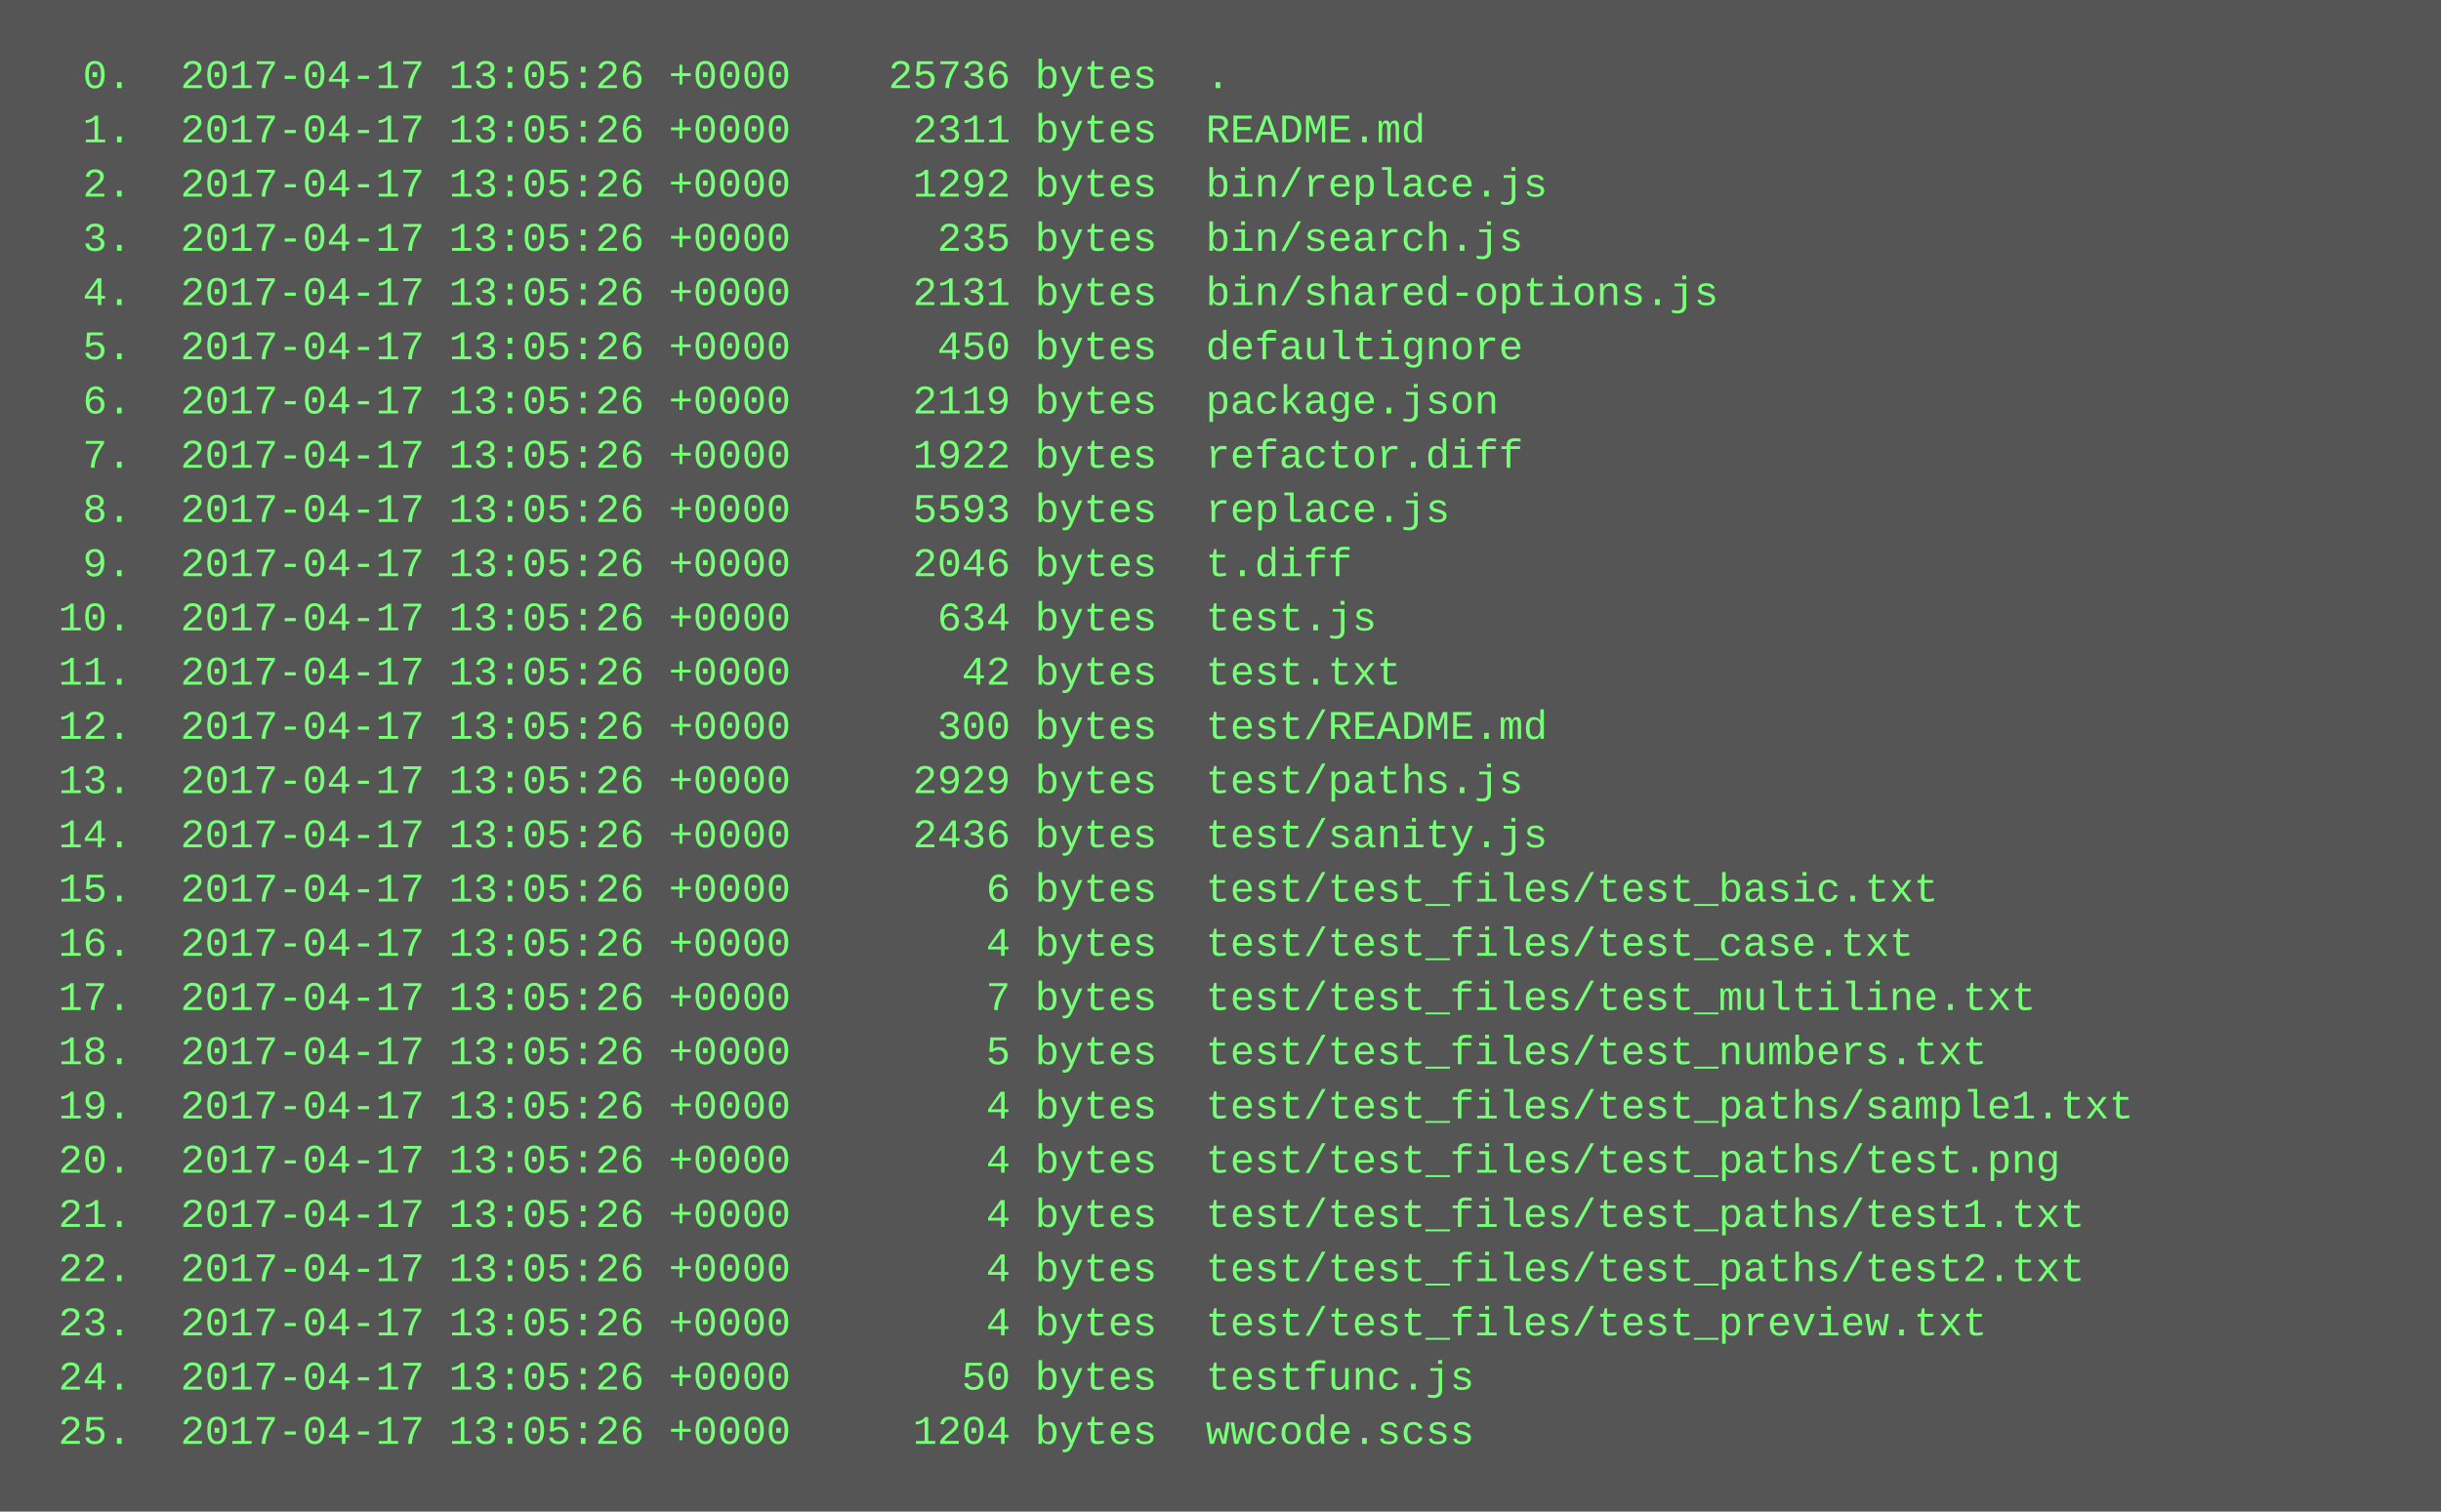
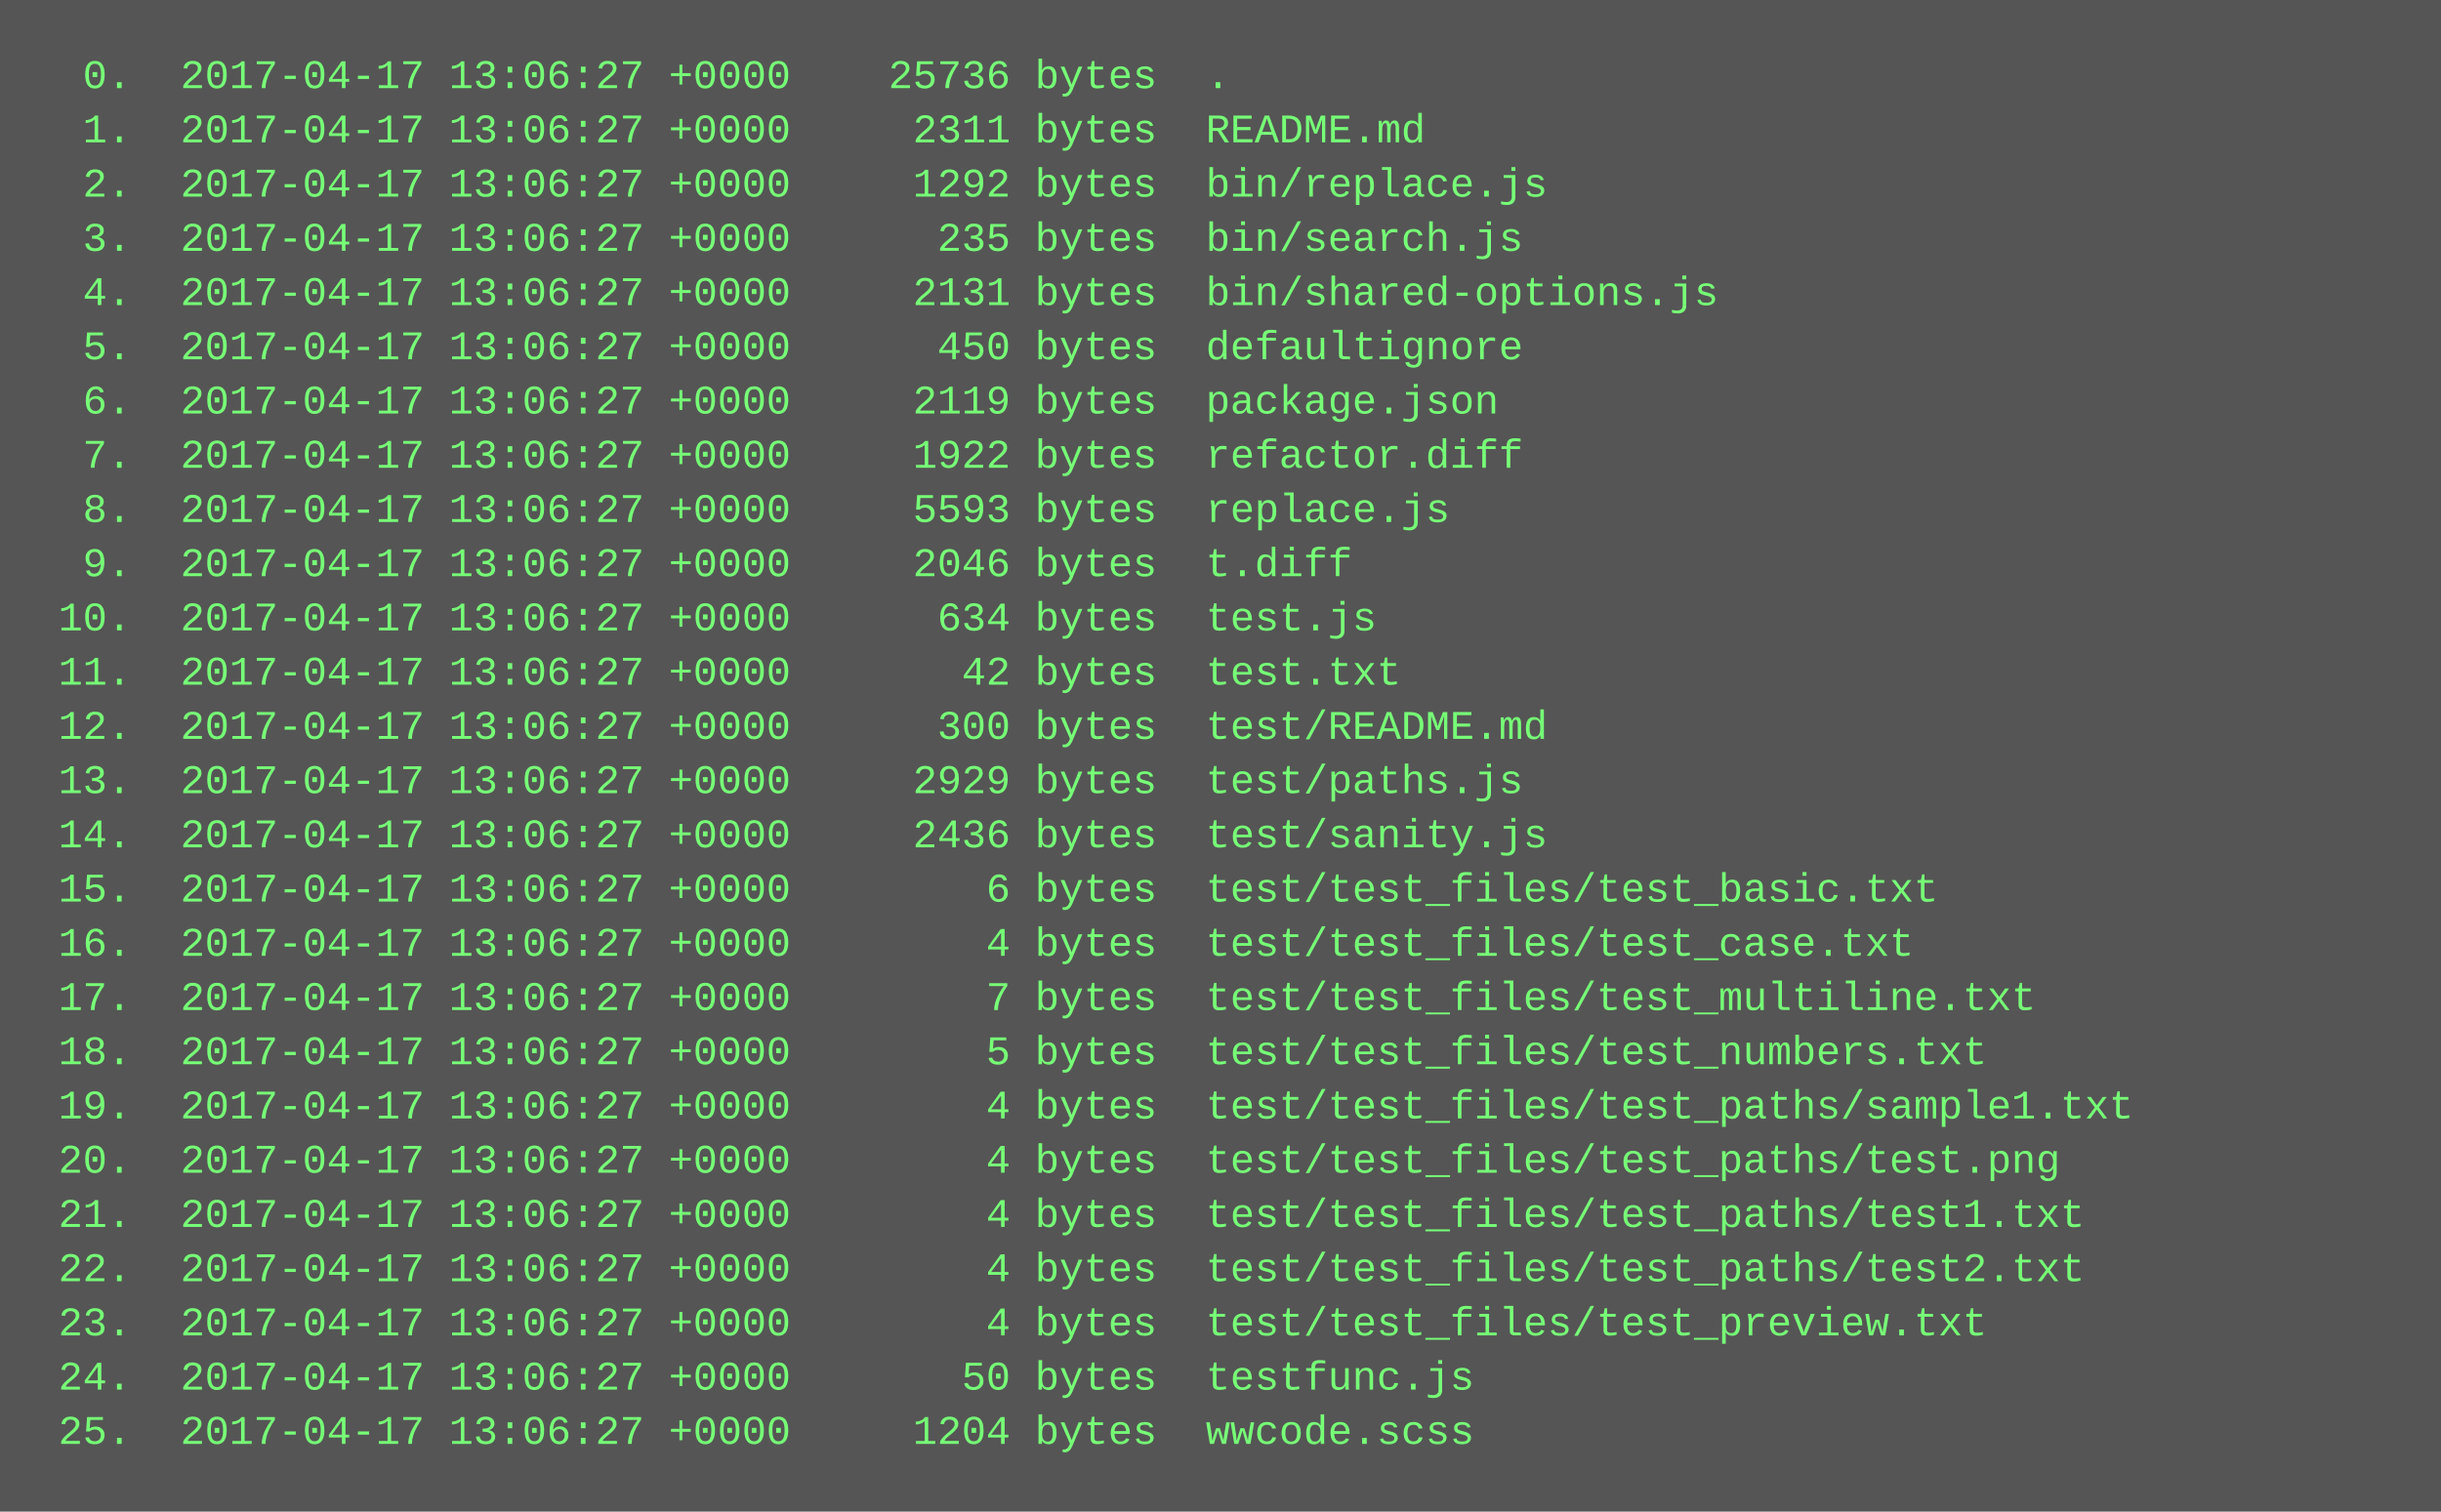
<svg xmlns="http://www.w3.org/2000/svg" height="446" width="720">
  <rect height="446" fill="#555" width="720" />
  <text fill="#7f7" font-family="Courier New" font-size="12" xml:space="preserve">
-     <tspan x="10" y="26">  0.  2017-04-17 13:05:26 +0000    25736 bytes  .</tspan>
-     <tspan x="10" y="42">  1.  2017-04-17 13:05:26 +0000     2311 bytes  README.md</tspan>
-     <tspan x="10" y="58">  2.  2017-04-17 13:05:26 +0000     1292 bytes  bin/replace.js</tspan>
-     <tspan x="10" y="74">  3.  2017-04-17 13:05:26 +0000      235 bytes  bin/search.js</tspan>
-     <tspan x="10" y="90">  4.  2017-04-17 13:05:26 +0000     2131 bytes  bin/shared-options.js</tspan>
-     <tspan x="10" y="106">  5.  2017-04-17 13:05:26 +0000      450 bytes  defaultignore</tspan>
-     <tspan x="10" y="122">  6.  2017-04-17 13:05:26 +0000     2119 bytes  package.json</tspan>
-     <tspan x="10" y="138">  7.  2017-04-17 13:05:26 +0000     1922 bytes  refactor.diff</tspan>
-     <tspan x="10" y="154">  8.  2017-04-17 13:05:26 +0000     5593 bytes  replace.js</tspan>
-     <tspan x="10" y="170">  9.  2017-04-17 13:05:26 +0000     2046 bytes  t.diff</tspan>
-     <tspan x="10" y="186"> 10.  2017-04-17 13:05:26 +0000      634 bytes  test.js</tspan>
-     <tspan x="10" y="202"> 11.  2017-04-17 13:05:26 +0000       42 bytes  test.txt</tspan>
-     <tspan x="10" y="218"> 12.  2017-04-17 13:05:26 +0000      300 bytes  test/README.md</tspan>
-     <tspan x="10" y="234"> 13.  2017-04-17 13:05:26 +0000     2929 bytes  test/paths.js</tspan>
-     <tspan x="10" y="250"> 14.  2017-04-17 13:05:26 +0000     2436 bytes  test/sanity.js</tspan>
-     <tspan x="10" y="266"> 15.  2017-04-17 13:05:26 +0000        6 bytes  test/test_files/test_basic.txt</tspan>
-     <tspan x="10" y="282"> 16.  2017-04-17 13:05:26 +0000        4 bytes  test/test_files/test_case.txt</tspan>
-     <tspan x="10" y="298"> 17.  2017-04-17 13:05:26 +0000        7 bytes  test/test_files/test_multiline.txt</tspan>
-     <tspan x="10" y="314"> 18.  2017-04-17 13:05:26 +0000        5 bytes  test/test_files/test_numbers.txt</tspan>
-     <tspan x="10" y="330"> 19.  2017-04-17 13:05:26 +0000        4 bytes  test/test_files/test_paths/sample1.txt</tspan>
-     <tspan x="10" y="346"> 20.  2017-04-17 13:05:26 +0000        4 bytes  test/test_files/test_paths/test.png</tspan>
-     <tspan x="10" y="362"> 21.  2017-04-17 13:05:26 +0000        4 bytes  test/test_files/test_paths/test1.txt</tspan>
-     <tspan x="10" y="378"> 22.  2017-04-17 13:05:26 +0000        4 bytes  test/test_files/test_paths/test2.txt</tspan>
-     <tspan x="10" y="394"> 23.  2017-04-17 13:05:26 +0000        4 bytes  test/test_files/test_preview.txt</tspan>
-     <tspan x="10" y="410"> 24.  2017-04-17 13:05:26 +0000       50 bytes  testfunc.js</tspan>
-     <tspan x="10" y="426"> 25.  2017-04-17 13:05:26 +0000     1204 bytes  wwcode.scss</tspan>
+     <tspan x="10" y="26">  0.  2017-04-17 13:06:27 +0000    25736 bytes  .</tspan>
+     <tspan x="10" y="42">  1.  2017-04-17 13:06:27 +0000     2311 bytes  README.md</tspan>
+     <tspan x="10" y="58">  2.  2017-04-17 13:06:27 +0000     1292 bytes  bin/replace.js</tspan>
+     <tspan x="10" y="74">  3.  2017-04-17 13:06:27 +0000      235 bytes  bin/search.js</tspan>
+     <tspan x="10" y="90">  4.  2017-04-17 13:06:27 +0000     2131 bytes  bin/shared-options.js</tspan>
+     <tspan x="10" y="106">  5.  2017-04-17 13:06:27 +0000      450 bytes  defaultignore</tspan>
+     <tspan x="10" y="122">  6.  2017-04-17 13:06:27 +0000     2119 bytes  package.json</tspan>
+     <tspan x="10" y="138">  7.  2017-04-17 13:06:27 +0000     1922 bytes  refactor.diff</tspan>
+     <tspan x="10" y="154">  8.  2017-04-17 13:06:27 +0000     5593 bytes  replace.js</tspan>
+     <tspan x="10" y="170">  9.  2017-04-17 13:06:27 +0000     2046 bytes  t.diff</tspan>
+     <tspan x="10" y="186"> 10.  2017-04-17 13:06:27 +0000      634 bytes  test.js</tspan>
+     <tspan x="10" y="202"> 11.  2017-04-17 13:06:27 +0000       42 bytes  test.txt</tspan>
+     <tspan x="10" y="218"> 12.  2017-04-17 13:06:27 +0000      300 bytes  test/README.md</tspan>
+     <tspan x="10" y="234"> 13.  2017-04-17 13:06:27 +0000     2929 bytes  test/paths.js</tspan>
+     <tspan x="10" y="250"> 14.  2017-04-17 13:06:27 +0000     2436 bytes  test/sanity.js</tspan>
+     <tspan x="10" y="266"> 15.  2017-04-17 13:06:27 +0000        6 bytes  test/test_files/test_basic.txt</tspan>
+     <tspan x="10" y="282"> 16.  2017-04-17 13:06:27 +0000        4 bytes  test/test_files/test_case.txt</tspan>
+     <tspan x="10" y="298"> 17.  2017-04-17 13:06:27 +0000        7 bytes  test/test_files/test_multiline.txt</tspan>
+     <tspan x="10" y="314"> 18.  2017-04-17 13:06:27 +0000        5 bytes  test/test_files/test_numbers.txt</tspan>
+     <tspan x="10" y="330"> 19.  2017-04-17 13:06:27 +0000        4 bytes  test/test_files/test_paths/sample1.txt</tspan>
+     <tspan x="10" y="346"> 20.  2017-04-17 13:06:27 +0000        4 bytes  test/test_files/test_paths/test.png</tspan>
+     <tspan x="10" y="362"> 21.  2017-04-17 13:06:27 +0000        4 bytes  test/test_files/test_paths/test1.txt</tspan>
+     <tspan x="10" y="378"> 22.  2017-04-17 13:06:27 +0000        4 bytes  test/test_files/test_paths/test2.txt</tspan>
+     <tspan x="10" y="394"> 23.  2017-04-17 13:06:27 +0000        4 bytes  test/test_files/test_preview.txt</tspan>
+     <tspan x="10" y="410"> 24.  2017-04-17 13:06:27 +0000       50 bytes  testfunc.js</tspan>
+     <tspan x="10" y="426"> 25.  2017-04-17 13:06:27 +0000     1204 bytes  wwcode.scss</tspan>
  </text>
</svg>
